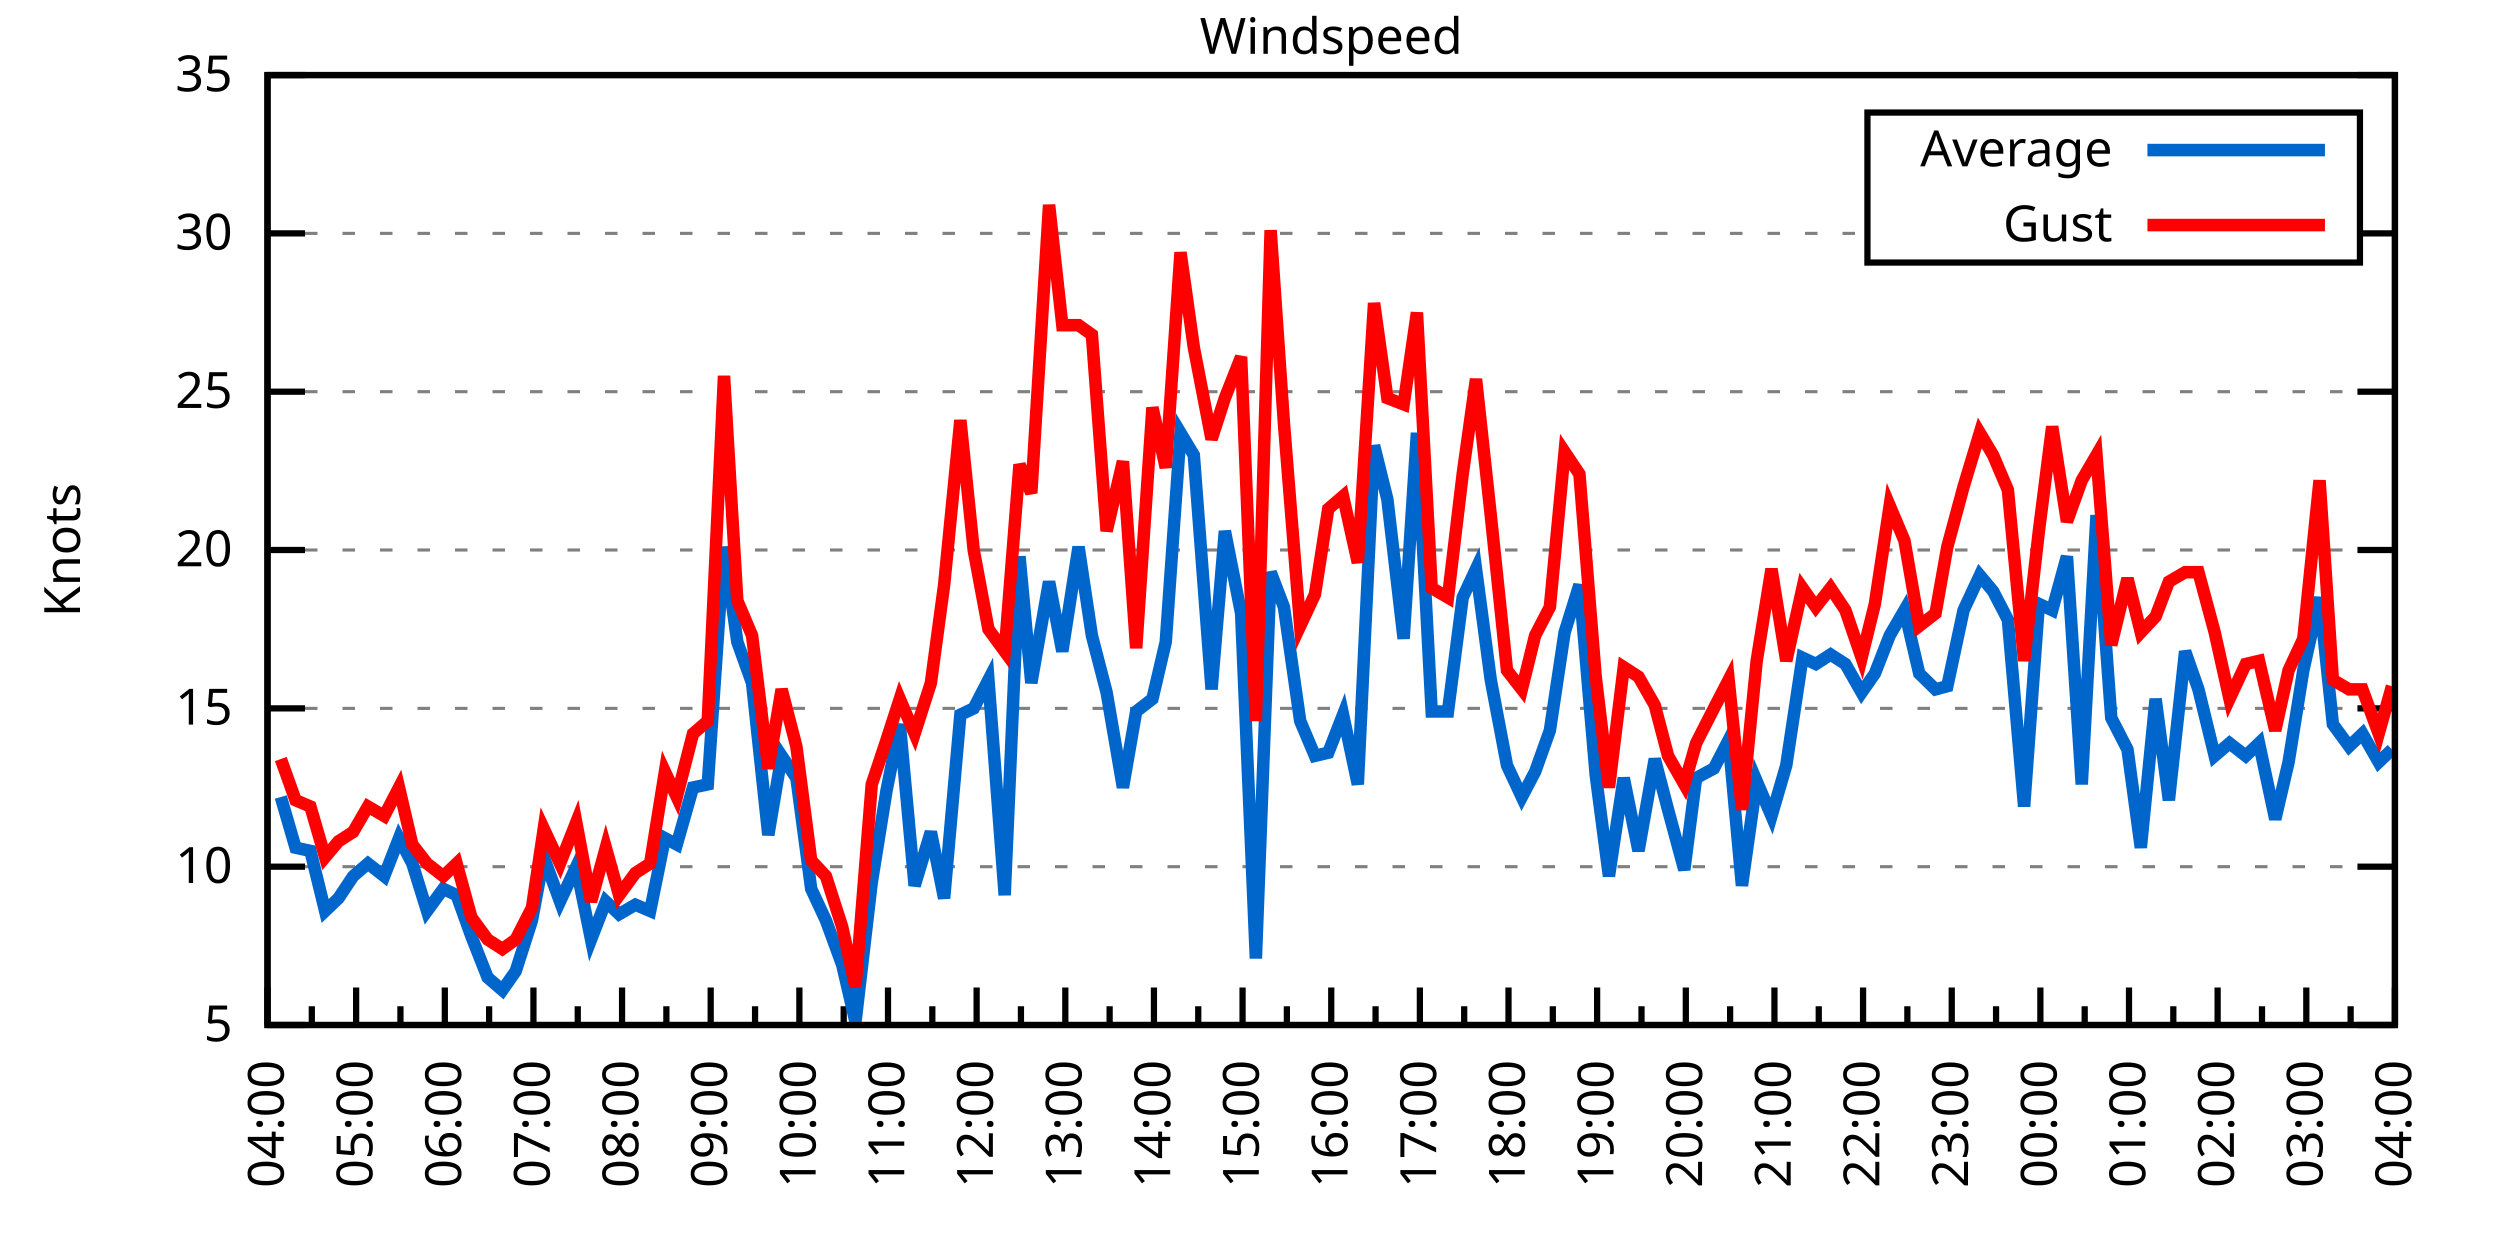
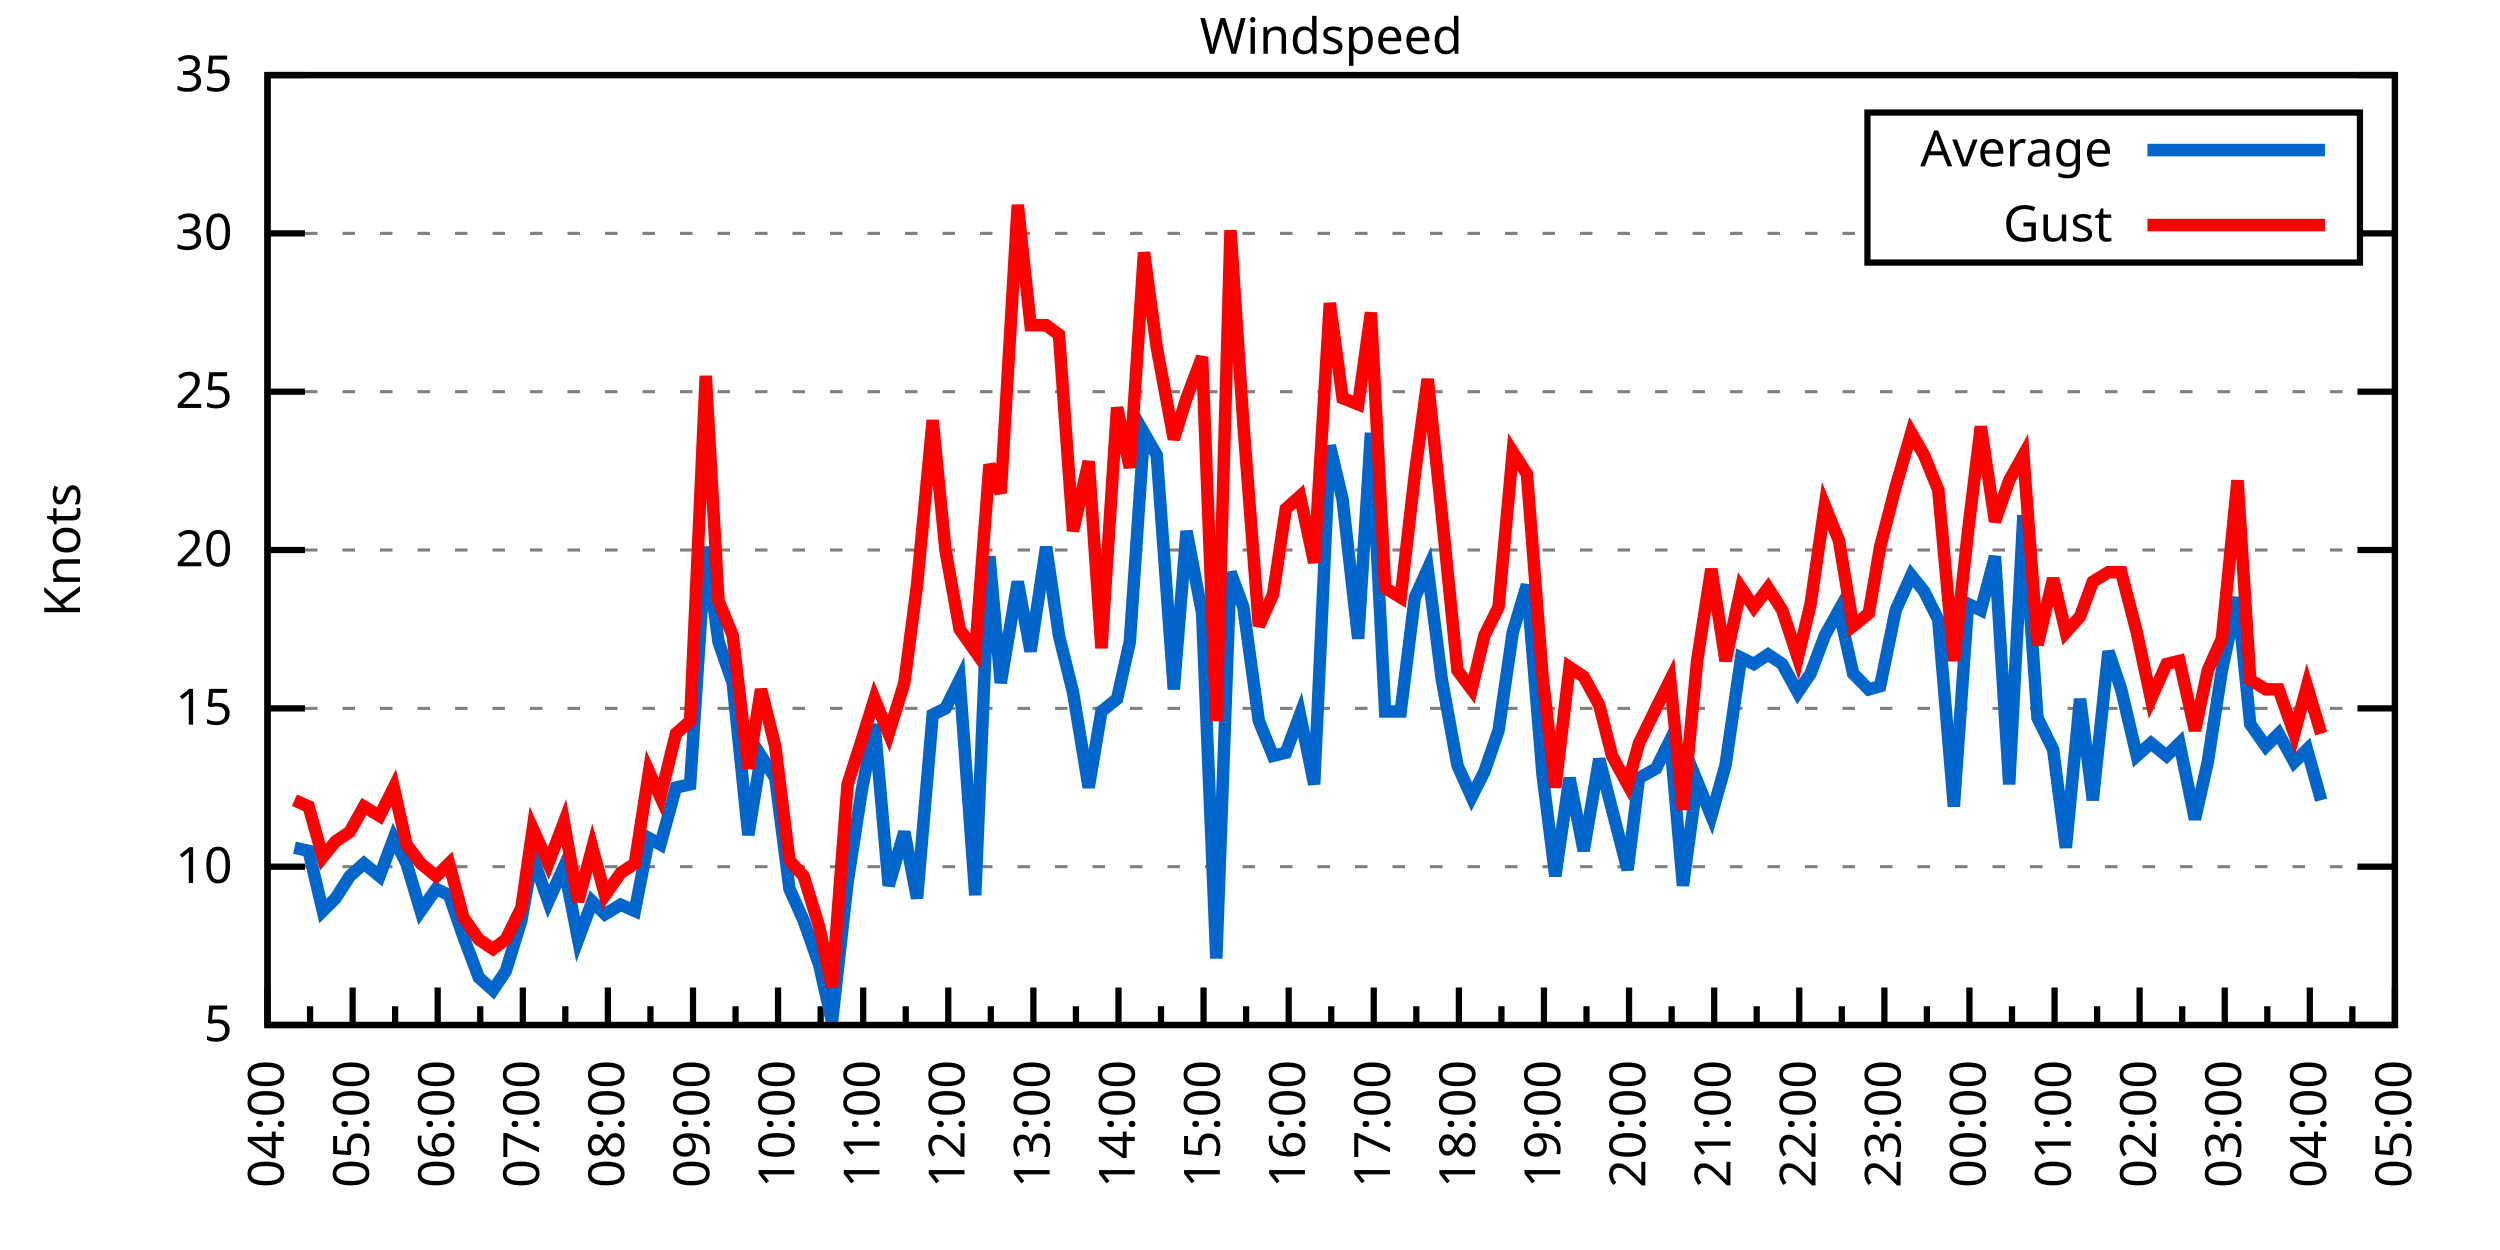
<svg xmlns="http://www.w3.org/2000/svg" xmlns:xlink="http://www.w3.org/1999/xlink" width="400" height="200" viewBox="0 0 400 200">
  <g id="gnuplot_canvas">
    <rect x="0" y="0" width="400" height="200" fill="none" />
    <defs>
      <circle id="gpDot" r="0.5" stroke-width="0.5" stroke="currentColor" />
      <path id="gpPt0" stroke-width="0.333" stroke="currentColor" d="M-1,0 h2 M0,-1 v2" />
      <path id="gpPt1" stroke-width="0.333" stroke="currentColor" d="M-1,-1 L1,1 M1,-1 L-1,1" />
      <path id="gpPt2" stroke-width="0.333" stroke="currentColor" d="M-1,0 L1,0 M0,-1 L0,1 M-1,-1 L1,1 M-1,1 L1,-1" />
      <rect id="gpPt3" stroke-width="0.333" stroke="currentColor" x="-1" y="-1" width="2" height="2" />
      <rect id="gpPt4" stroke-width="0.333" stroke="currentColor" fill="currentColor" x="-1" y="-1" width="2" height="2" />
      <circle id="gpPt5" stroke-width="0.333" stroke="currentColor" cx="0" cy="0" r="1" />
      <use xlink:href="#gpPt5" id="gpPt6" fill="currentColor" stroke="none" />
      <path id="gpPt7" stroke-width="0.333" stroke="currentColor" d="M0,-1.33 L-1.33,0.67 L1.33,0.67 z" />
      <use xlink:href="#gpPt7" id="gpPt8" fill="currentColor" stroke="none" />
      <use xlink:href="#gpPt7" id="gpPt9" stroke="currentColor" transform="rotate(180)" />
      <use xlink:href="#gpPt9" id="gpPt10" fill="currentColor" stroke="none" />
      <use xlink:href="#gpPt3" id="gpPt11" stroke="currentColor" transform="rotate(45)" />
      <use xlink:href="#gpPt11" id="gpPt12" fill="currentColor" stroke="none" />
      <path id="gpPt13" stroke-width="0.333" stroke="currentColor" d="M0,1.330 L1.265,0.411 L0.782,-1.067 L-0.782,-1.076 L-1.265,0.411 z" />
      <use xlink:href="#gpPt13" id="gpPt14" fill="currentColor" stroke="none" />
      <filter id="textbox" filterUnits="objectBoundingBox" x="0" y="0" height="1" width="1">
        <feFlood flood-color="white" flood-opacity="1" result="bgnd" />
        <feComposite in="SourceGraphic" in2="bgnd" operator="atop" />
      </filter>
      <filter id="greybox" filterUnits="objectBoundingBox" x="0" y="0" height="1" width="1">
        <feFlood flood-color="lightgrey" flood-opacity="1" result="grey" />
        <feComposite in="SourceGraphic" in2="grey" operator="atop" />
      </filter>
    </defs>
    <g fill="none" color="white" stroke="currentColor" stroke-width="1.00" stroke-linecap="butt" stroke-linejoin="miter">
</g>
    <g fill="none" color="black" stroke="currentColor" stroke-width="1.00" stroke-linecap="butt" stroke-linejoin="miter">
      <g stroke="none" shape-rendering="crispEdges">
        <polygon fill="rgb(255, 255, 255)" points="42.80,164.00 383.18,164.00 383.18,12.02 42.80,12.02 " />
      </g>
    </g>
    <g fill="none" color="black" stroke="currentColor" stroke-width="1.00" stroke-linecap="butt" stroke-linejoin="miter">
</g>
    <g fill="none" color="black" stroke="black" stroke-width="0.50" stroke-linecap="butt" stroke-linejoin="miter">
</g>
    <g fill="none" color="gray" stroke="currentColor" stroke-width="0.50" stroke-linecap="butt" stroke-linejoin="miter">
      <path stroke="gray" stroke-dasharray="2,4" class="gridline" d="M42.80,164.00 L383.19,164.00  " />
    </g>
    <g fill="none" color="gray" stroke="gray" stroke-width="1.00" stroke-linecap="butt" stroke-linejoin="miter">
</g>
    <g fill="none" color="black" stroke="currentColor" stroke-width="1.00" stroke-linecap="butt" stroke-linejoin="miter">
      <path stroke="black" d="M42.80,164.00 L48.80,164.00 M383.19,164.00 L377.19,164.00  " />
      <g transform="translate(37.20,166.60)" stroke="none" fill="black" font-family="Sans" font-size="8.00" text-anchor="end">
        <text>
          <tspan font-family="Sans"> 5</tspan>
        </text>
      </g>
    </g>
    <g fill="none" color="black" stroke="currentColor" stroke-width="1.00" stroke-linecap="butt" stroke-linejoin="miter">
</g>
    <g fill="none" color="black" stroke="black" stroke-width="0.50" stroke-linecap="butt" stroke-linejoin="miter">
</g>
    <g fill="none" color="gray" stroke="currentColor" stroke-width="0.50" stroke-linecap="butt" stroke-linejoin="miter">
      <path stroke="gray" stroke-dasharray="2,4" class="gridline" d="M42.80,138.67 L383.19,138.67  " />
    </g>
    <g fill="none" color="gray" stroke="gray" stroke-width="1.00" stroke-linecap="butt" stroke-linejoin="miter">
</g>
    <g fill="none" color="black" stroke="currentColor" stroke-width="1.00" stroke-linecap="butt" stroke-linejoin="miter">
      <path stroke="black" d="M42.80,138.67 L48.80,138.67 M383.19,138.67 L377.19,138.67  " />
      <g transform="translate(37.20,141.27)" stroke="none" fill="black" font-family="Sans" font-size="8.00" text-anchor="end">
        <text>
          <tspan font-family="Sans"> 10</tspan>
        </text>
      </g>
    </g>
    <g fill="none" color="black" stroke="currentColor" stroke-width="1.00" stroke-linecap="butt" stroke-linejoin="miter">
</g>
    <g fill="none" color="black" stroke="black" stroke-width="0.50" stroke-linecap="butt" stroke-linejoin="miter">
</g>
    <g fill="none" color="gray" stroke="currentColor" stroke-width="0.50" stroke-linecap="butt" stroke-linejoin="miter">
      <path stroke="gray" stroke-dasharray="2,4" class="gridline" d="M42.80,113.34 L383.19,113.34  " />
    </g>
    <g fill="none" color="gray" stroke="gray" stroke-width="1.00" stroke-linecap="butt" stroke-linejoin="miter">
</g>
    <g fill="none" color="black" stroke="currentColor" stroke-width="1.00" stroke-linecap="butt" stroke-linejoin="miter">
      <path stroke="black" d="M42.80,113.34 L48.80,113.34 M383.19,113.34 L377.19,113.34  " />
      <g transform="translate(37.20,115.94)" stroke="none" fill="black" font-family="Sans" font-size="8.00" text-anchor="end">
        <text>
          <tspan font-family="Sans"> 15</tspan>
        </text>
      </g>
    </g>
    <g fill="none" color="black" stroke="currentColor" stroke-width="1.00" stroke-linecap="butt" stroke-linejoin="miter">
</g>
    <g fill="none" color="black" stroke="black" stroke-width="0.50" stroke-linecap="butt" stroke-linejoin="miter">
</g>
    <g fill="none" color="gray" stroke="currentColor" stroke-width="0.50" stroke-linecap="butt" stroke-linejoin="miter">
      <path stroke="gray" stroke-dasharray="2,4" class="gridline" d="M42.80,88.00 L383.19,88.00  " />
    </g>
    <g fill="none" color="gray" stroke="gray" stroke-width="1.00" stroke-linecap="butt" stroke-linejoin="miter">
</g>
    <g fill="none" color="black" stroke="currentColor" stroke-width="1.00" stroke-linecap="butt" stroke-linejoin="miter">
      <path stroke="black" d="M42.80,88.00 L48.80,88.00 M383.19,88.00 L377.19,88.00  " />
      <g transform="translate(37.20,90.60)" stroke="none" fill="black" font-family="Sans" font-size="8.00" text-anchor="end">
        <text>
          <tspan font-family="Sans"> 20</tspan>
        </text>
      </g>
    </g>
    <g fill="none" color="black" stroke="currentColor" stroke-width="1.00" stroke-linecap="butt" stroke-linejoin="miter">
</g>
    <g fill="none" color="black" stroke="black" stroke-width="0.50" stroke-linecap="butt" stroke-linejoin="miter">
</g>
    <g fill="none" color="gray" stroke="currentColor" stroke-width="0.50" stroke-linecap="butt" stroke-linejoin="miter">
      <path stroke="gray" stroke-dasharray="2,4" class="gridline" d="M42.80,62.67 L383.19,62.67  " />
    </g>
    <g fill="none" color="gray" stroke="gray" stroke-width="1.00" stroke-linecap="butt" stroke-linejoin="miter">
</g>
    <g fill="none" color="black" stroke="currentColor" stroke-width="1.00" stroke-linecap="butt" stroke-linejoin="miter">
      <path stroke="black" d="M42.80,62.67 L48.80,62.67 M383.19,62.67 L377.19,62.67  " />
      <g transform="translate(37.20,65.27)" stroke="none" fill="black" font-family="Sans" font-size="8.00" text-anchor="end">
        <text>
          <tspan font-family="Sans"> 25</tspan>
        </text>
      </g>
    </g>
    <g fill="none" color="black" stroke="currentColor" stroke-width="1.00" stroke-linecap="butt" stroke-linejoin="miter">
</g>
    <g fill="none" color="black" stroke="black" stroke-width="0.50" stroke-linecap="butt" stroke-linejoin="miter">
</g>
    <g fill="none" color="gray" stroke="currentColor" stroke-width="0.50" stroke-linecap="butt" stroke-linejoin="miter">
      <path stroke="gray" stroke-dasharray="2,4" class="gridline" d="M42.80,37.34 L298.79,37.34 M377.59,37.34 L383.19,37.34  " />
    </g>
    <g fill="none" color="gray" stroke="gray" stroke-width="1.00" stroke-linecap="butt" stroke-linejoin="miter">
</g>
    <g fill="none" color="black" stroke="currentColor" stroke-width="1.00" stroke-linecap="butt" stroke-linejoin="miter">
      <path stroke="black" d="M42.80,37.34 L48.80,37.34 M383.19,37.34 L377.19,37.34  " />
      <g transform="translate(37.20,39.94)" stroke="none" fill="black" font-family="Sans" font-size="8.00" text-anchor="end">
        <text>
          <tspan font-family="Sans"> 30</tspan>
        </text>
      </g>
    </g>
    <g fill="none" color="black" stroke="currentColor" stroke-width="1.00" stroke-linecap="butt" stroke-linejoin="miter">
</g>
    <g fill="none" color="black" stroke="black" stroke-width="0.50" stroke-linecap="butt" stroke-linejoin="miter">
</g>
    <g fill="none" color="gray" stroke="currentColor" stroke-width="0.50" stroke-linecap="butt" stroke-linejoin="miter">
      <path stroke="gray" stroke-dasharray="2,4" class="gridline" d="M42.80,12.01 L383.19,12.01  " />
    </g>
    <g fill="none" color="gray" stroke="gray" stroke-width="1.00" stroke-linecap="butt" stroke-linejoin="miter">
</g>
    <g fill="none" color="black" stroke="currentColor" stroke-width="1.00" stroke-linecap="butt" stroke-linejoin="miter">
      <path stroke="black" d="M42.80,12.01 L48.80,12.01 M383.19,12.01 L377.19,12.01  " />
      <g transform="translate(37.20,14.61)" stroke="none" fill="black" font-family="Sans" font-size="8.00" text-anchor="end">
        <text>
          <tspan font-family="Sans"> 35</tspan>
        </text>
      </g>
    </g>
    <g fill="none" color="black" stroke="currentColor" stroke-width="1.00" stroke-linecap="butt" stroke-linejoin="miter">
      <path stroke="black" d="M42.80,164.00 L42.80,158.00  " />
      <g transform="translate(45.40,169.60) rotate(270)" stroke="none" fill="black" font-family="Sans" font-size="8.00" text-anchor="end">
        <text>
          <tspan font-family="Sans">04:00</tspan>
        </text>
      </g>
    </g>
    <g fill="none" color="black" stroke="currentColor" stroke-width="1.00" stroke-linecap="butt" stroke-linejoin="miter">
-       <path stroke="black" d="M49.89,164.00 L49.89,161.00 M56.98,164.00 L56.98,158.00  " />
-       <g transform="translate(59.58,169.60) rotate(270)" stroke="none" fill="black" font-family="Sans" font-size="8.00" text-anchor="end">
+       <path stroke="black" d="M49.61,164.00 L49.61,161.00 M56.42,164.00 L56.42,158.00  " />
+       <g transform="translate(59.02,169.60) rotate(270)" stroke="none" fill="black" font-family="Sans" font-size="8.00" text-anchor="end">
        <text>
          <tspan font-family="Sans">05:00</tspan>
        </text>
      </g>
    </g>
    <g fill="none" color="black" stroke="currentColor" stroke-width="1.00" stroke-linecap="butt" stroke-linejoin="miter">
-       <path stroke="black" d="M64.07,164.00 L64.07,161.00 M71.17,164.00 L71.17,158.00  " />
-       <g transform="translate(73.77,169.60) rotate(270)" stroke="none" fill="black" font-family="Sans" font-size="8.00" text-anchor="end">
+       <path stroke="black" d="M63.22,164.00 L63.22,161.00 M70.03,164.00 L70.03,158.00  " />
+       <g transform="translate(72.63,169.60) rotate(270)" stroke="none" fill="black" font-family="Sans" font-size="8.00" text-anchor="end">
        <text>
          <tspan font-family="Sans">06:00</tspan>
        </text>
      </g>
    </g>
    <g fill="none" color="black" stroke="currentColor" stroke-width="1.00" stroke-linecap="butt" stroke-linejoin="miter">
-       <path stroke="black" d="M78.26,164.00 L78.26,161.00 M85.35,164.00 L85.35,158.00  " />
-       <g transform="translate(87.95,169.60) rotate(270)" stroke="none" fill="black" font-family="Sans" font-size="8.00" text-anchor="end">
+       <path stroke="black" d="M76.84,164.00 L76.84,161.00 M83.65,164.00 L83.65,158.00  " />
+       <g transform="translate(86.25,169.60) rotate(270)" stroke="none" fill="black" font-family="Sans" font-size="8.00" text-anchor="end">
        <text>
          <tspan font-family="Sans">07:00</tspan>
        </text>
      </g>
    </g>
    <g fill="none" color="black" stroke="currentColor" stroke-width="1.00" stroke-linecap="butt" stroke-linejoin="miter">
-       <path stroke="black" d="M92.44,164.00 L92.44,161.00 M99.53,164.00 L99.53,158.00  " />
-       <g transform="translate(102.13,169.60) rotate(270)" stroke="none" fill="black" font-family="Sans" font-size="8.00" text-anchor="end">
+       <path stroke="black" d="M90.45,164.00 L90.45,161.00 M97.26,164.00 L97.26,158.00  " />
+       <g transform="translate(99.86,169.60) rotate(270)" stroke="none" fill="black" font-family="Sans" font-size="8.00" text-anchor="end">
        <text>
          <tspan font-family="Sans">08:00</tspan>
        </text>
      </g>
    </g>
    <g fill="none" color="black" stroke="currentColor" stroke-width="1.00" stroke-linecap="butt" stroke-linejoin="miter">
-       <path stroke="black" d="M106.62,164.00 L106.62,161.00 M113.71,164.00 L113.71,158.00  " />
-       <g transform="translate(116.31,169.60) rotate(270)" stroke="none" fill="black" font-family="Sans" font-size="8.00" text-anchor="end">
+       <path stroke="black" d="M104.07,164.00 L104.07,161.00 M110.88,164.00 L110.88,158.00  " />
+       <g transform="translate(113.48,169.60) rotate(270)" stroke="none" fill="black" font-family="Sans" font-size="8.00" text-anchor="end">
        <text>
          <tspan font-family="Sans">09:00</tspan>
        </text>
      </g>
    </g>
    <g fill="none" color="black" stroke="currentColor" stroke-width="1.00" stroke-linecap="butt" stroke-linejoin="miter">
-       <path stroke="black" d="M120.81,164.00 L120.81,161.00 M127.90,164.00 L127.90,158.00  " />
-       <g transform="translate(130.50,169.60) rotate(270)" stroke="none" fill="black" font-family="Sans" font-size="8.00" text-anchor="end">
+       <path stroke="black" d="M117.69,164.00 L117.69,161.00 M124.49,164.00 L124.49,158.00  " />
+       <g transform="translate(127.09,169.60) rotate(270)" stroke="none" fill="black" font-family="Sans" font-size="8.00" text-anchor="end">
        <text>
          <tspan font-family="Sans">10:00</tspan>
        </text>
      </g>
    </g>
    <g fill="none" color="black" stroke="currentColor" stroke-width="1.00" stroke-linecap="butt" stroke-linejoin="miter">
-       <path stroke="black" d="M134.99,164.00 L134.99,161.00 M142.08,164.00 L142.08,158.00  " />
-       <g transform="translate(144.68,169.60) rotate(270)" stroke="none" fill="black" font-family="Sans" font-size="8.00" text-anchor="end">
+       <path stroke="black" d="M131.30,164.00 L131.30,161.00 M138.11,164.00 L138.11,158.00  " />
+       <g transform="translate(140.71,169.60) rotate(270)" stroke="none" fill="black" font-family="Sans" font-size="8.00" text-anchor="end">
        <text>
          <tspan font-family="Sans">11:00</tspan>
        </text>
      </g>
    </g>
    <g fill="none" color="black" stroke="currentColor" stroke-width="1.00" stroke-linecap="butt" stroke-linejoin="miter">
-       <path stroke="black" d="M149.17,164.00 L149.17,161.00 M156.26,164.00 L156.26,158.00  " />
-       <g transform="translate(158.86,169.60) rotate(270)" stroke="none" fill="black" font-family="Sans" font-size="8.00" text-anchor="end">
+       <path stroke="black" d="M144.92,164.00 L144.92,161.00 M151.72,164.00 L151.72,158.00  " />
+       <g transform="translate(154.32,169.60) rotate(270)" stroke="none" fill="black" font-family="Sans" font-size="8.00" text-anchor="end">
        <text>
          <tspan font-family="Sans">12:00</tspan>
        </text>
      </g>
    </g>
    <g fill="none" color="black" stroke="currentColor" stroke-width="1.00" stroke-linecap="butt" stroke-linejoin="miter">
-       <path stroke="black" d="M163.35,164.00 L163.35,161.00 M170.45,164.00 L170.45,158.00  " />
-       <g transform="translate(173.05,169.60) rotate(270)" stroke="none" fill="black" font-family="Sans" font-size="8.00" text-anchor="end">
+       <path stroke="black" d="M158.53,164.00 L158.53,161.00 M165.34,164.00 L165.34,158.00  " />
+       <g transform="translate(167.94,169.60) rotate(270)" stroke="none" fill="black" font-family="Sans" font-size="8.00" text-anchor="end">
        <text>
          <tspan font-family="Sans">13:00</tspan>
        </text>
      </g>
    </g>
    <g fill="none" color="black" stroke="currentColor" stroke-width="1.00" stroke-linecap="butt" stroke-linejoin="miter">
-       <path stroke="black" d="M177.54,164.00 L177.54,161.00 M184.63,164.00 L184.63,158.00  " />
-       <g transform="translate(187.23,169.60) rotate(270)" stroke="none" fill="black" font-family="Sans" font-size="8.00" text-anchor="end">
+       <path stroke="black" d="M172.15,164.00 L172.15,161.00 M178.96,164.00 L178.96,158.00  " />
+       <g transform="translate(181.56,169.60) rotate(270)" stroke="none" fill="black" font-family="Sans" font-size="8.00" text-anchor="end">
        <text>
          <tspan font-family="Sans">14:00</tspan>
        </text>
      </g>
    </g>
    <g fill="none" color="black" stroke="currentColor" stroke-width="1.00" stroke-linecap="butt" stroke-linejoin="miter">
-       <path stroke="black" d="M191.72,164.00 L191.72,161.00 M198.81,164.00 L198.81,158.00  " />
-       <g transform="translate(201.41,169.60) rotate(270)" stroke="none" fill="black" font-family="Sans" font-size="8.00" text-anchor="end">
+       <path stroke="black" d="M185.76,164.00 L185.76,161.00 M192.57,164.00 L192.57,158.00  " />
+       <g transform="translate(195.17,169.60) rotate(270)" stroke="none" fill="black" font-family="Sans" font-size="8.00" text-anchor="end">
        <text>
          <tspan font-family="Sans">15:00</tspan>
        </text>
      </g>
    </g>
    <g fill="none" color="black" stroke="currentColor" stroke-width="1.00" stroke-linecap="butt" stroke-linejoin="miter">
-       <path stroke="black" d="M205.90,164.00 L205.90,161.00 M213.00,164.00 L213.00,158.00  " />
-       <g transform="translate(215.60,169.60) rotate(270)" stroke="none" fill="black" font-family="Sans" font-size="8.00" text-anchor="end">
+       <path stroke="black" d="M199.38,164.00 L199.38,161.00 M206.19,164.00 L206.19,158.00  " />
+       <g transform="translate(208.79,169.60) rotate(270)" stroke="none" fill="black" font-family="Sans" font-size="8.00" text-anchor="end">
        <text>
          <tspan font-family="Sans">16:00</tspan>
        </text>
      </g>
    </g>
    <g fill="none" color="black" stroke="currentColor" stroke-width="1.00" stroke-linecap="butt" stroke-linejoin="miter">
-       <path stroke="black" d="M220.09,164.00 L220.09,161.00 M227.18,164.00 L227.18,158.00  " />
-       <g transform="translate(229.78,169.60) rotate(270)" stroke="none" fill="black" font-family="Sans" font-size="8.00" text-anchor="end">
+       <path stroke="black" d="M213.00,164.00 L213.00,161.00 M219.80,164.00 L219.80,158.00  " />
+       <g transform="translate(222.40,169.60) rotate(270)" stroke="none" fill="black" font-family="Sans" font-size="8.00" text-anchor="end">
        <text>
          <tspan font-family="Sans">17:00</tspan>
        </text>
      </g>
    </g>
    <g fill="none" color="black" stroke="currentColor" stroke-width="1.00" stroke-linecap="butt" stroke-linejoin="miter">
-       <path stroke="black" d="M234.27,164.00 L234.27,161.00 M241.36,164.00 L241.36,158.00  " />
-       <g transform="translate(243.96,169.60) rotate(270)" stroke="none" fill="black" font-family="Sans" font-size="8.00" text-anchor="end">
+       <path stroke="black" d="M226.61,164.00 L226.61,161.00 M233.42,164.00 L233.42,158.00  " />
+       <g transform="translate(236.02,169.60) rotate(270)" stroke="none" fill="black" font-family="Sans" font-size="8.00" text-anchor="end">
        <text>
          <tspan font-family="Sans">18:00</tspan>
        </text>
      </g>
    </g>
    <g fill="none" color="black" stroke="currentColor" stroke-width="1.00" stroke-linecap="butt" stroke-linejoin="miter">
-       <path stroke="black" d="M248.45,164.00 L248.45,161.00 M255.54,164.00 L255.54,158.00  " />
-       <g transform="translate(258.14,169.60) rotate(270)" stroke="none" fill="black" font-family="Sans" font-size="8.00" text-anchor="end">
+       <path stroke="black" d="M240.23,164.00 L240.23,161.00 M247.03,164.00 L247.03,158.00  " />
+       <g transform="translate(249.63,169.60) rotate(270)" stroke="none" fill="black" font-family="Sans" font-size="8.00" text-anchor="end">
        <text>
          <tspan font-family="Sans">19:00</tspan>
        </text>
      </g>
    </g>
    <g fill="none" color="black" stroke="currentColor" stroke-width="1.00" stroke-linecap="butt" stroke-linejoin="miter">
-       <path stroke="black" d="M262.64,164.00 L262.64,161.00 M269.73,164.00 L269.73,158.00  " />
-       <g transform="translate(272.33,169.60) rotate(270)" stroke="none" fill="black" font-family="Sans" font-size="8.00" text-anchor="end">
+       <path stroke="black" d="M253.84,164.00 L253.84,161.00 M260.65,164.00 L260.65,158.00  " />
+       <g transform="translate(263.25,169.60) rotate(270)" stroke="none" fill="black" font-family="Sans" font-size="8.00" text-anchor="end">
        <text>
          <tspan font-family="Sans">20:00</tspan>
        </text>
      </g>
    </g>
    <g fill="none" color="black" stroke="currentColor" stroke-width="1.00" stroke-linecap="butt" stroke-linejoin="miter">
-       <path stroke="black" d="M276.82,164.00 L276.82,161.00 M283.91,164.00 L283.91,158.00  " />
-       <g transform="translate(286.51,169.60) rotate(270)" stroke="none" fill="black" font-family="Sans" font-size="8.00" text-anchor="end">
+       <path stroke="black" d="M267.46,164.00 L267.46,161.00 M274.27,164.00 L274.27,158.00  " />
+       <g transform="translate(276.87,169.60) rotate(270)" stroke="none" fill="black" font-family="Sans" font-size="8.00" text-anchor="end">
        <text>
          <tspan font-family="Sans">21:00</tspan>
        </text>
      </g>
    </g>
    <g fill="none" color="black" stroke="currentColor" stroke-width="1.00" stroke-linecap="butt" stroke-linejoin="miter">
-       <path stroke="black" d="M291.00,164.00 L291.00,161.00 M298.09,164.00 L298.09,158.00  " />
-       <g transform="translate(300.69,169.60) rotate(270)" stroke="none" fill="black" font-family="Sans" font-size="8.00" text-anchor="end">
+       <path stroke="black" d="M281.07,164.00 L281.07,161.00 M287.88,164.00 L287.88,158.00  " />
+       <g transform="translate(290.48,169.60) rotate(270)" stroke="none" fill="black" font-family="Sans" font-size="8.00" text-anchor="end">
        <text>
          <tspan font-family="Sans">22:00</tspan>
        </text>
      </g>
    </g>
    <g fill="none" color="black" stroke="currentColor" stroke-width="1.00" stroke-linecap="butt" stroke-linejoin="miter">
-       <path stroke="black" d="M305.18,164.00 L305.18,161.00 M312.28,164.00 L312.28,158.00  " />
-       <g transform="translate(314.88,169.60) rotate(270)" stroke="none" fill="black" font-family="Sans" font-size="8.00" text-anchor="end">
+       <path stroke="black" d="M294.69,164.00 L294.69,161.00 M301.50,164.00 L301.50,158.00  " />
+       <g transform="translate(304.10,169.60) rotate(270)" stroke="none" fill="black" font-family="Sans" font-size="8.00" text-anchor="end">
        <text>
          <tspan font-family="Sans">23:00</tspan>
        </text>
      </g>
    </g>
    <g fill="none" color="black" stroke="currentColor" stroke-width="1.00" stroke-linecap="butt" stroke-linejoin="miter">
-       <path stroke="black" d="M319.37,164.00 L319.37,161.00 M326.46,164.00 L326.46,158.00  " />
-       <g transform="translate(329.06,169.60) rotate(270)" stroke="none" fill="black" font-family="Sans" font-size="8.00" text-anchor="end">
+       <path stroke="black" d="M308.30,164.00 L308.30,161.00 M315.11,164.00 L315.11,158.00  " />
+       <g transform="translate(317.71,169.60) rotate(270)" stroke="none" fill="black" font-family="Sans" font-size="8.00" text-anchor="end">
        <text>
          <tspan font-family="Sans">00:00</tspan>
        </text>
      </g>
    </g>
    <g fill="none" color="black" stroke="currentColor" stroke-width="1.00" stroke-linecap="butt" stroke-linejoin="miter">
-       <path stroke="black" d="M333.55,164.00 L333.55,161.00 M340.64,164.00 L340.64,158.00  " />
-       <g transform="translate(343.24,169.60) rotate(270)" stroke="none" fill="black" font-family="Sans" font-size="8.00" text-anchor="end">
+       <path stroke="black" d="M321.92,164.00 L321.92,161.00 M328.73,164.00 L328.73,158.00  " />
+       <g transform="translate(331.33,169.60) rotate(270)" stroke="none" fill="black" font-family="Sans" font-size="8.00" text-anchor="end">
        <text>
          <tspan font-family="Sans">01:00</tspan>
        </text>
      </g>
    </g>
    <g fill="none" color="black" stroke="currentColor" stroke-width="1.00" stroke-linecap="butt" stroke-linejoin="miter">
-       <path stroke="black" d="M347.73,164.00 L347.73,161.00 M354.82,164.00 L354.82,158.00  " />
-       <g transform="translate(357.42,169.60) rotate(270)" stroke="none" fill="black" font-family="Sans" font-size="8.00" text-anchor="end">
+       <path stroke="black" d="M335.54,164.00 L335.54,161.00 M342.34,164.00 L342.34,158.00  " />
+       <g transform="translate(344.94,169.60) rotate(270)" stroke="none" fill="black" font-family="Sans" font-size="8.00" text-anchor="end">
        <text>
          <tspan font-family="Sans">02:00</tspan>
        </text>
      </g>
    </g>
    <g fill="none" color="black" stroke="currentColor" stroke-width="1.00" stroke-linecap="butt" stroke-linejoin="miter">
-       <path stroke="black" d="M361.92,164.00 L361.92,161.00 M369.01,164.00 L369.01,158.00  " />
-       <g transform="translate(371.61,169.60) rotate(270)" stroke="none" fill="black" font-family="Sans" font-size="8.00" text-anchor="end">
+       <path stroke="black" d="M349.15,164.00 L349.15,161.00 M355.96,164.00 L355.96,158.00  " />
+       <g transform="translate(358.56,169.60) rotate(270)" stroke="none" fill="black" font-family="Sans" font-size="8.00" text-anchor="end">
        <text>
          <tspan font-family="Sans">03:00</tspan>
        </text>
      </g>
    </g>
    <g fill="none" color="black" stroke="currentColor" stroke-width="1.00" stroke-linecap="butt" stroke-linejoin="miter">
-       <path stroke="black" d="M376.10,164.00 L376.10,161.00 M383.19,164.00 L383.19,158.00  " />
+       <path stroke="black" d="M362.77,164.00 L362.77,161.00 M369.57,164.00 L369.57,158.00  " />
+       <g transform="translate(372.17,169.60) rotate(270)" stroke="none" fill="black" font-family="Sans" font-size="8.00" text-anchor="end">
+         <text>
+           <tspan font-family="Sans">04:00</tspan>
+         </text>
+       </g>
+     </g>
+     <g fill="none" color="black" stroke="currentColor" stroke-width="1.00" stroke-linecap="butt" stroke-linejoin="miter">
+       <path stroke="black" d="M376.38,164.00 L376.38,161.00 M383.19,164.00 L383.19,158.00  " />
      <g transform="translate(385.79,169.60) rotate(270)" stroke="none" fill="black" font-family="Sans" font-size="8.00" text-anchor="end">
        <text>
-           <tspan font-family="Sans">04:00</tspan>
+           <tspan font-family="Sans">05:00</tspan>
        </text>
      </g>
    </g>
    <g fill="none" color="black" stroke="currentColor" stroke-width="1.00" stroke-linecap="butt" stroke-linejoin="miter">
</g>
    <g fill="none" color="black" stroke="currentColor" stroke-width="1.00" stroke-linecap="butt" stroke-linejoin="miter">
      <path stroke="black" d="M42.80,12.01 L42.80,164.00 L383.19,164.00 L383.19,12.01 L42.80,12.01 Z  " />
    </g>
    <g fill="none" color="black" stroke="currentColor" stroke-width="1.00" stroke-linecap="butt" stroke-linejoin="miter">
      <g transform="translate(12.80,88.01) rotate(270)" stroke="none" fill="black" font-family="Sans" font-size="8.00" text-anchor="middle">
        <text>
          <tspan font-family="Sans">Knots</tspan>
        </text>
      </g>
    </g>
    <g fill="none" color="black" stroke="currentColor" stroke-width="1.00" stroke-linecap="butt" stroke-linejoin="miter">
</g>
    <g fill="none" color="black" stroke="currentColor" stroke-width="1.00" stroke-linecap="butt" stroke-linejoin="miter">
      <path stroke="black" d="M298.79,42.01 L298.79,18.01 L377.59,18.01 L377.59,42.01 L298.79,42.01 Z  " />
    </g>
    <g id="Windspeed_plot_1">
      <g fill="none" color="white" stroke="black" stroke-width="2.00" stroke-linecap="butt" stroke-linejoin="miter">
</g>
      <g fill="none" color="black" stroke="currentColor" stroke-width="2.00" stroke-linecap="butt" stroke-linejoin="miter">
        <g transform="translate(337.99,26.61)" stroke="none" fill="black" font-family="Sans" font-size="8.00" text-anchor="end">
          <text>
            <tspan font-family="Sans">Average</tspan>
          </text>
        </g>
      </g>
      <g fill="none" color="black" stroke="currentColor" stroke-width="2.00" stroke-linecap="butt" stroke-linejoin="miter">
-         <path stroke="rgb(  0, 102, 204)" d="M343.59,24.01 L371.99,24.01 M44.93,127.52 L47.29,135.63 L49.66,136.14 L52.02,145.76 L54.15,143.73 L56.51,140.19   L58.87,138.16 L61.47,140.19 L63.84,134.11 L65.97,138.16 L68.33,145.76 L70.93,142.21 L73.06,143.23 L75.42,149.81   L78.02,156.40 L80.38,158.43 L82.51,155.39 L85.11,147.28 L87.00,137.15 L89.60,144.24 L92.20,138.67 L94.57,150.32   L96.93,144.24 L99.06,146.27 L101.66,144.75 L104.02,145.76 L106.39,134.11 L108.28,135.12 L110.88,126.00 L113.24,125.50   L115.84,87.50 L117.97,102.70 L120.33,109.28 L122.93,133.60 L125.06,120.94 L127.42,124.48 L129.79,142.21 L132.15,147.28   L134.75,154.37 L136.88,163.49 L139.48,141.20 L141.84,126.51 L143.97,115.87 L146.34,141.71 L148.94,133.10 L151.06,143.73   L153.66,114.35 L155.79,113.34 L158.15,108.78 L160.75,143.23 L163.12,89.02 L165.01,109.28 L167.85,93.07 L169.97,104.22   L172.57,87.50 L174.70,101.68 L177.06,110.80 L179.67,126.00 L181.79,113.84 L184.39,111.82 L186.52,102.70 L188.88,69.26   L191.01,72.81 L193.85,110.30 L195.98,84.97 L198.58,98.14 L200.94,153.36 L203.30,91.55 L205.43,97.12 L208.03,115.36   L210.39,120.94 L212.52,120.43 L214.89,114.35 L217.25,125.50 L219.85,71.29 L221.98,79.90 L224.58,102.19 L226.71,69.26   L229.07,113.84 L231.67,113.84 L234.03,95.60 L236.16,91.04 L238.52,108.78 L241.12,122.46 L243.49,127.52 L245.62,123.47   L247.98,116.88 L250.34,101.18 L252.71,93.58 L255.31,123.98 L257.43,140.19 L259.80,124.48 L262.16,136.14 L264.76,121.44   L266.89,129.55 L269.49,139.17 L271.38,124.48 L274.22,122.96 L276.58,118.40 L278.71,141.71 L281.07,124.99 L283.44,130.56   L285.80,122.46 L288.40,105.23 L290.53,106.24 L292.89,104.72 L295.26,106.24 L297.86,110.80 L299.98,107.76 L302.35,101.68   L304.71,97.63 L307.08,107.76 L309.68,110.30 L311.57,109.79 L314.17,97.63 L316.77,92.06 L318.89,94.59 L321.26,99.15   L323.86,129.04 L326.22,96.62 L328.35,97.63 L330.71,89.02 L333.08,125.50 L335.44,82.43 L337.80,114.86 L340.40,119.92   L342.53,135.63 L344.90,111.82 L347.02,128.03 L349.62,104.22 L351.75,110.30 L354.35,120.94 L356.72,118.91 L359.32,120.94   L361.44,118.91 L364.04,131.07 L366.17,121.95 L368.53,107.26 L371.13,95.60 L373.26,115.87 L375.86,119.42 L377.99,117.39   L380.59,121.95 L382.72,119.92  " />
+         <path stroke="rgb(  0, 102, 204)" d="M343.59,24.01 L371.99,24.01 M47.11,135.63 L49.38,136.14 L51.65,145.76 L53.69,143.73 L55.96,140.19 L58.23,138.16   L60.73,140.19 L63.00,134.11 L65.04,138.16 L67.31,145.76 L69.80,142.21 L71.85,143.23 L74.12,149.81 L76.61,156.40   L78.88,158.43 L80.92,155.39 L83.42,147.28 L85.24,137.15 L87.73,144.24 L90.23,138.67 L92.50,150.32 L94.77,144.24   L96.81,146.27 L99.30,144.75 L101.57,145.76 L103.84,134.11 L105.66,135.12 L108.15,126.00 L110.42,125.50 L112.92,87.50   L114.96,102.70 L117.23,109.28 L119.73,133.60 L121.77,120.94 L124.04,124.48 L126.31,142.21 L128.58,147.28 L131.07,154.37   L133.12,163.49 L135.61,141.20 L137.88,126.51 L139.92,115.87 L142.19,141.71 L144.69,133.10 L146.73,143.73 L149.23,114.35   L151.27,113.34 L153.54,108.78 L156.04,143.23 L158.31,89.02 L160.12,109.28 L162.84,93.07 L164.89,104.22 L167.38,87.50   L169.43,101.68 L171.69,110.80 L174.19,126.00 L176.23,113.84 L178.73,111.82 L180.77,102.70 L183.04,69.26 L185.08,72.81   L187.81,110.30 L189.85,84.97 L192.34,98.14 L194.61,153.36 L196.88,91.55 L198.93,97.12 L201.42,115.36 L203.69,120.94   L205.73,120.43 L208.00,114.35 L210.27,125.50 L212.77,71.29 L214.81,79.90 L217.31,102.19 L219.35,69.26 L221.62,113.84   L224.11,113.84 L226.38,95.60 L228.43,91.04 L230.70,108.78 L233.19,122.46 L235.46,127.52 L237.50,123.47 L239.77,116.88   L242.04,101.18 L244.31,93.58 L246.81,123.98 L248.85,140.19 L251.12,124.48 L253.39,136.14 L255.88,121.44 L257.93,129.55   L260.42,139.17 L262.24,124.48 L264.96,122.96 L267.23,118.40 L269.27,141.71 L271.54,124.99 L273.81,130.56 L276.08,122.46   L278.58,105.23 L280.62,106.24 L282.89,104.72 L285.16,106.24 L287.65,110.80 L289.70,107.76 L291.97,101.68 L294.23,97.63   L296.50,107.76 L299.00,110.30 L300.82,109.79 L303.31,97.63 L305.81,92.06 L307.85,94.59 L310.12,99.15 L312.62,129.04   L314.89,96.62 L316.93,97.63 L319.20,89.02 L321.47,125.50 L323.74,82.43 L326.00,114.86 L328.50,119.92 L330.54,135.63   L332.81,111.82 L334.85,128.03 L337.35,104.22 L339.39,110.30 L341.89,120.94 L344.16,118.91 L346.65,120.94 L348.70,118.91   L351.19,131.07 L353.24,121.95 L355.50,107.26 L358.00,95.60 L360.04,115.87 L362.54,119.42 L364.58,117.39 L367.08,121.95   L369.12,119.92 L371.39,128.03  " />
      </g>
    </g>
    <g id="Windspeed_plot_2">
      <g fill="none" color="black" stroke="currentColor" stroke-width="2.00" stroke-linecap="butt" stroke-linejoin="miter">
        <g transform="translate(337.99,38.61)" stroke="none" fill="black" font-family="Sans" font-size="8.00" text-anchor="end">
          <text>
            <tspan font-family="Sans">Gust</tspan>
          </text>
        </g>
      </g>
      <g fill="none" color="black" stroke="currentColor" stroke-width="2.00" stroke-linecap="butt" stroke-linejoin="miter">
-         <path stroke="rgb(255,   0,   0)" d="M343.59,36.01 L371.99,36.01 M44.93,121.44 L47.29,128.03 L49.66,129.04 L52.02,137.15 L54.15,134.62 L56.51,133.10   L58.87,129.04 L61.47,130.56 L63.84,126.00 L65.97,135.12 L68.33,138.16 L70.93,140.19 L73.06,138.16 L75.42,146.77   L78.02,150.32 L80.38,151.84 L82.51,150.32 L85.11,145.25 L87.00,132.59 L89.60,138.16 L92.20,131.58 L94.57,144.24   L96.93,135.63 L99.06,143.23 L101.66,139.68 L104.02,138.16 L106.39,123.47 L108.28,127.52 L110.88,117.39 L113.24,115.36   L115.84,60.14 L117.97,96.11 L120.33,101.68 L122.93,122.96 L125.06,110.30 L127.42,119.42 L129.79,137.66 L132.15,140.19   L134.75,148.29 L136.88,157.92 L139.48,125.50 L141.84,118.40 L143.97,111.82 L146.34,117.39 L148.94,109.28 L151.06,93.58   L153.66,67.23 L155.79,88.00 L158.15,100.67 L160.75,104.22 L163.12,74.33 L165.01,78.89 L167.85,32.78 L169.97,52.03   L172.57,52.03 L174.70,53.55 L177.06,84.97 L179.67,73.82 L181.79,103.71 L184.39,65.21 L186.52,74.83 L188.88,40.38   L191.01,55.58 L193.85,70.27 L195.98,63.69 L198.58,57.10 L200.94,115.36 L203.30,36.84 L205.43,67.74 L208.03,100.16   L210.39,95.10 L212.52,81.42 L214.89,79.39 L217.25,90.03 L219.85,48.49 L221.98,63.69 L224.58,64.70 L226.71,50.01   L229.07,94.08 L231.67,95.60 L234.03,75.85 L236.16,60.65 L238.52,82.43 L241.12,107.26 L243.49,110.30 L245.62,101.68   L247.98,97.12 L250.34,72.30 L252.71,75.85 L255.31,108.27 L257.43,126.00 L259.80,106.75 L262.16,108.27 L264.76,112.83   L266.89,120.94 L269.49,125.50 L271.38,118.91 L274.22,113.34 L276.58,108.78 L278.71,129.55 L281.07,105.74 L283.44,91.04   L285.80,105.74 L288.40,94.08 L290.53,97.12 L292.89,94.08 L295.26,97.63 L297.86,105.23 L299.98,96.62 L302.35,80.91   L304.71,86.49 L307.08,100.16 L309.68,98.14 L311.57,87.50 L314.17,77.87 L316.77,69.26 L318.89,72.81 L321.26,78.38   L323.86,105.74 L326.22,84.97 L328.35,68.25 L330.71,83.45 L333.08,76.86 L335.44,72.81 L337.80,103.20 L340.40,92.56   L342.53,101.18 L344.90,98.64 L347.02,93.07 L349.62,91.55 L351.75,91.55 L354.35,101.18 L356.72,111.82 L359.32,106.24   L361.44,105.74 L364.04,116.88 L366.17,107.26 L368.53,102.19 L371.13,76.86 L373.26,108.78 L375.86,110.30 L377.99,110.30   L380.59,117.39 L382.72,109.79  " />
+         <path stroke="rgb(255,   0,   0)" d="M343.59,36.01 L371.99,36.01 M47.11,128.03 L49.38,129.04 L51.65,137.15 L53.69,134.62 L55.96,133.10 L58.23,129.04   L60.73,130.56 L63.00,126.00 L65.04,135.12 L67.31,138.16 L69.80,140.19 L71.85,138.16 L74.12,146.77 L76.61,150.32   L78.88,151.84 L80.92,150.32 L83.42,145.25 L85.24,132.59 L87.73,138.16 L90.23,131.58 L92.50,144.24 L94.77,135.63   L96.81,143.23 L99.30,139.68 L101.57,138.16 L103.84,123.47 L105.66,127.52 L108.15,117.39 L110.42,115.36 L112.92,60.14   L114.96,96.11 L117.23,101.68 L119.73,122.96 L121.77,110.30 L124.04,119.42 L126.31,137.66 L128.58,140.19 L131.07,148.29   L133.12,157.92 L135.61,125.50 L137.88,118.40 L139.92,111.82 L142.19,117.39 L144.69,109.28 L146.73,93.58 L149.23,67.23   L151.27,88.00 L153.54,100.67 L156.04,104.22 L158.31,74.33 L160.12,78.89 L162.84,32.78 L164.89,52.03 L167.38,52.03   L169.43,53.55 L171.69,84.97 L174.19,73.82 L176.23,103.71 L178.73,65.21 L180.77,74.83 L183.04,40.38 L185.08,55.58   L187.81,70.27 L189.85,63.69 L192.34,57.10 L194.61,115.36 L196.88,36.84 L198.93,67.74 L201.42,100.16 L203.69,95.10   L205.73,81.42 L208.00,79.39 L210.27,90.03 L212.77,48.49 L214.81,63.69 L217.31,64.70 L219.35,50.01 L221.62,94.08   L224.11,95.60 L226.38,75.85 L228.43,60.65 L230.70,82.43 L233.19,107.26 L235.46,110.30 L237.50,101.68 L239.77,97.12   L242.04,72.30 L244.31,75.85 L246.81,108.27 L248.85,126.00 L251.12,106.75 L253.39,108.27 L255.88,112.83 L257.93,120.94   L260.42,125.50 L262.24,118.91 L264.96,113.34 L267.23,108.78 L269.27,129.55 L271.54,105.74 L273.81,91.04 L276.08,105.74   L278.58,94.08 L280.62,97.12 L282.89,94.08 L285.16,97.63 L287.65,105.23 L289.70,96.62 L291.97,80.91 L294.23,86.49   L296.50,100.16 L299.00,98.14 L300.82,87.50 L303.31,77.87 L305.81,69.26 L307.85,72.81 L310.12,78.38 L312.62,105.74   L314.89,84.97 L316.93,68.25 L319.20,83.45 L321.47,76.86 L323.74,72.81 L326.00,103.20 L328.50,92.56 L330.54,101.18   L332.81,98.64 L334.85,93.07 L337.35,91.55 L339.39,91.55 L341.89,101.18 L344.16,111.82 L346.65,106.24 L348.70,105.74   L351.19,116.88 L353.24,107.26 L355.50,102.19 L358.00,76.86 L360.04,108.78 L362.54,110.30 L364.58,110.30 L367.08,117.39   L369.12,109.79 L371.39,117.39  " />
      </g>
    </g>
    <g fill="none" color="black" stroke="currentColor" stroke-width="2.00" stroke-linecap="butt" stroke-linejoin="miter">
</g>
    <g fill="none" color="black" stroke="black" stroke-width="1.00" stroke-linecap="butt" stroke-linejoin="miter">
</g>
    <g fill="none" color="black" stroke="currentColor" stroke-width="1.00" stroke-linecap="butt" stroke-linejoin="miter">
      <path stroke="black" d="M42.80,12.01 L42.80,164.00 L383.19,164.00 L383.19,12.01 L42.80,12.01 Z  " />
    </g>
    <g fill="none" color="black" stroke="currentColor" stroke-width="1.00" stroke-linecap="butt" stroke-linejoin="miter">
      <g transform="translate(212.99,8.61)" stroke="none" fill="black" font-family="Sans" font-size="8.00" text-anchor="middle">
        <text>
          <tspan font-family="Sans">Windspeed</tspan>
        </text>
      </g>
    </g>
    <g fill="none" color="black" stroke="currentColor" stroke-width="1.00" stroke-linecap="butt" stroke-linejoin="miter">
</g>
  </g>
</svg>
